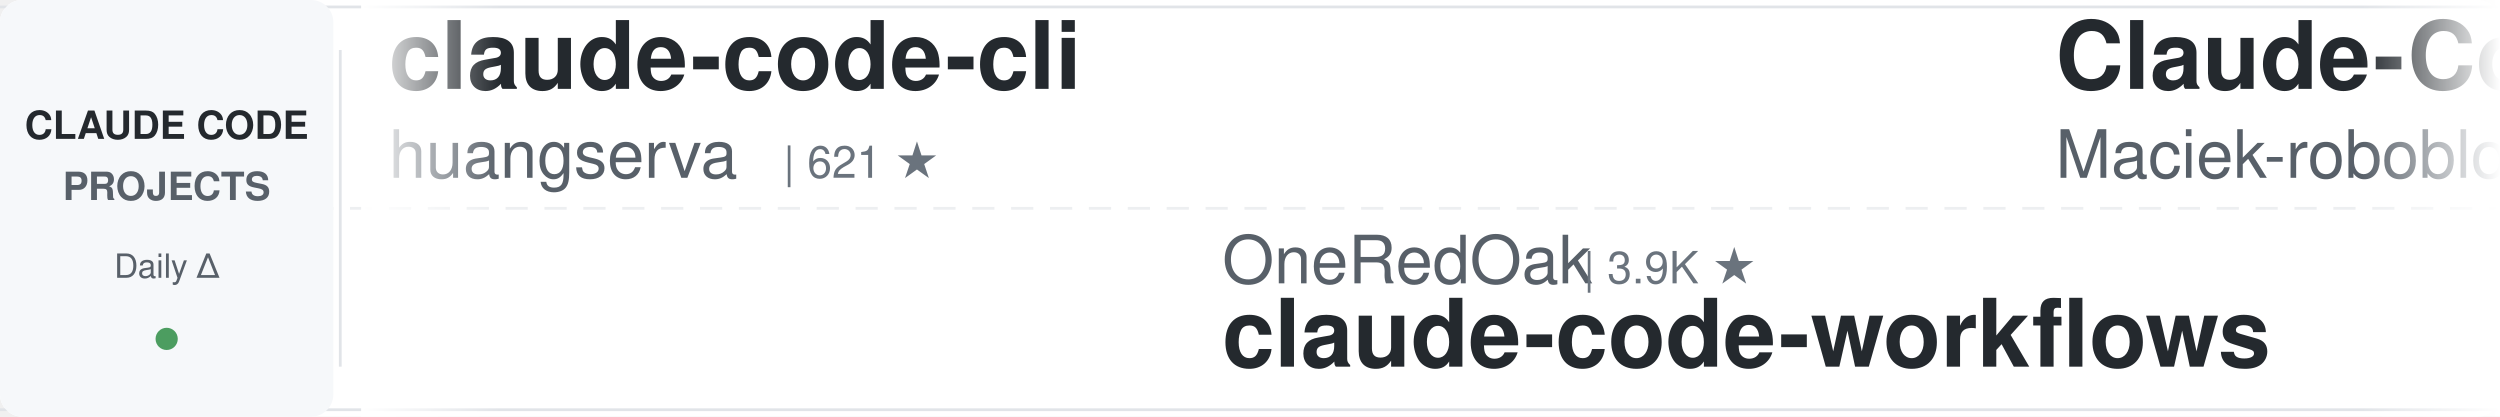
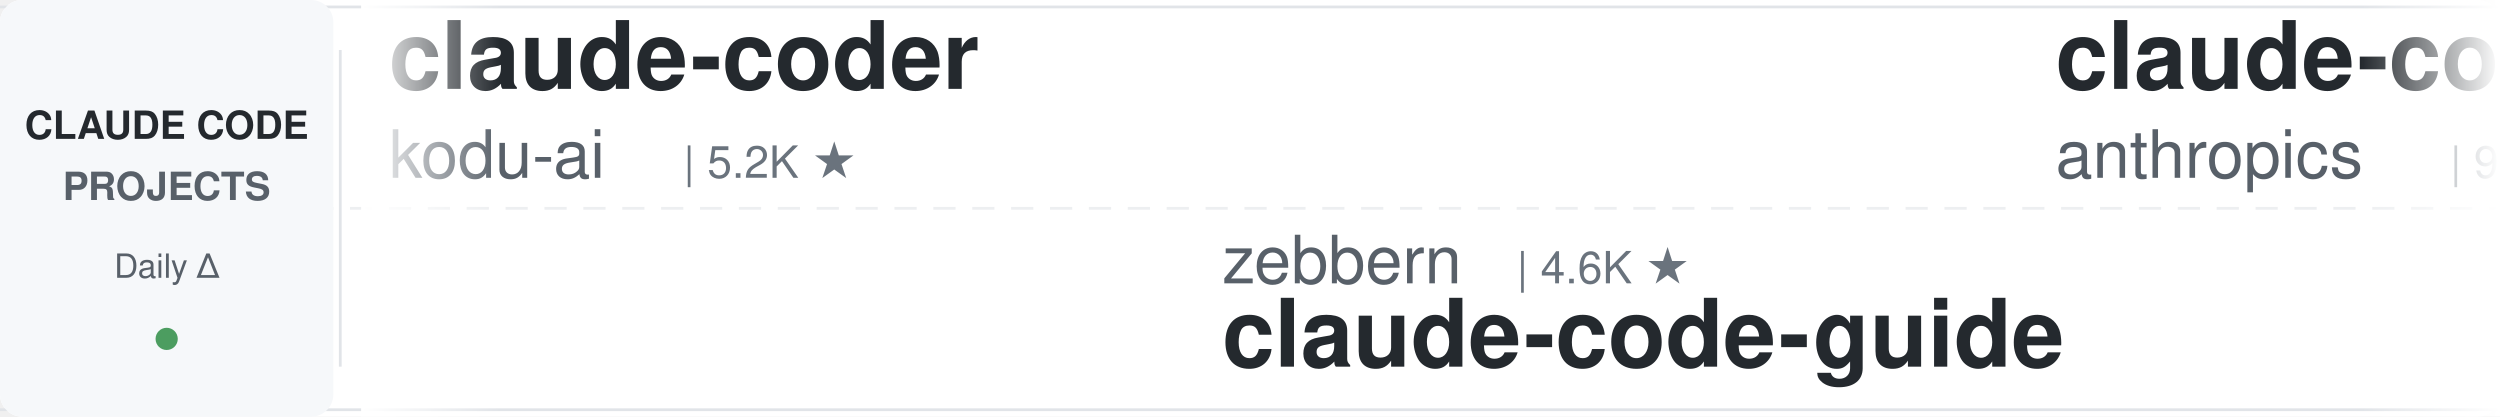
<svg xmlns="http://www.w3.org/2000/svg" width="900" height="150">
  <defs>
    <linearGradient id="leftFade" x1="0%" y1="0%" x2="100%" y2="0%">
      <stop offset="0%" style="stop-color:#ffffff;stop-opacity:1" />
      <stop offset="100%" style="stop-color:#ffffff;stop-opacity:0" />
    </linearGradient>
    <linearGradient id="rightFade" x1="0%" y1="0%" x2="100%" y2="0%">
      <stop offset="0%" style="stop-color:#ffffff;stop-opacity:0" />
      <stop offset="100%" style="stop-color:#ffffff;stop-opacity:1" />
    </linearGradient>
  </defs>
  <rect width="900" height="150" fill="#ffffff" rx="8" />
  <rect x="0" y="2" width="900" height="1" fill="#e1e4e8" />
  <rect x="0" y="147" width="900" height="1" fill="#e1e4e8" />
  <line x1="0" y1="75" x2="900" y2="75" stroke="#e1e4e8" stroke-width="1" stroke-dasharray="8 6" opacity="0.6" />
  <rect x="0" y="0" width="120" height="150" fill="#f6f8fa" rx="8" />
  <text x="60" y="50" font-family="-apple-system, BlinkMacSystemFont, 'Segoe UI', Helvetica, Arial, sans-serif" font-size="14" font-weight="600" fill="#24292e" text-anchor="middle">CLAUDE CODE</text>
  <text x="60" y="72" font-family="-apple-system, BlinkMacSystemFont, 'Segoe UI', Helvetica, Arial, sans-serif" font-size="14" font-weight="600" fill="#586069" text-anchor="middle">PROJECTS</text>
  <text x="60" y="100" font-family="-apple-system, BlinkMacSystemFont, 'Segoe UI', Helvetica, Arial, sans-serif" font-size="12" font-weight="500" fill="#586069" text-anchor="middle">Daily Δ</text>
  <circle cx="60" cy="122" r="4" fill="#22863a" opacity="0.8" />
  <rect x="122" y="18" width="1" height="114" fill="#e1e4e8" />
  <clipPath id="tickerClip">
    <rect x="130" y="0" width="770" height="150" />
  </clipPath>
  <g clip-path="url(#tickerClip)">
    <g id="tickerItems">
      <animateTransform attributeName="transform" attributeType="XML" type="translate" from="0 0" to="-3000 0" dur="54s" repeatCount="indefinite" />
      <g transform="translate(0, 0)">
-         <text x="140" y="32" font-family="-apple-system, BlinkMacSystemFont, 'Segoe UI', Helvetica, Arial, sans-serif" font-size="34" font-weight="600" fill="#24292e">claude-code-cli</text>
-         <text x="140" y="64" font-family="-apple-system, BlinkMacSystemFont, 'Segoe UI', Helvetica, Arial, sans-serif" font-size="24" font-weight="400" fill="#586069">huangserva</text>
-         <text x="282" y="64" font-family="-apple-system, BlinkMacSystemFont, 'Segoe UI', Helvetica, Arial, sans-serif" font-size="16" font-weight="500" fill="#6a737d">| 621 ★</text>
+         <text x="140" y="32" font-family="-apple-system, BlinkMacSystemFont, 'Segoe UI', Helvetica, Arial, sans-serif" font-size="34" font-weight="600" fill="#24292e">claude-coder</text>
+         <text x="140" y="64" font-family="-apple-system, BlinkMacSystemFont, 'Segoe UI', Helvetica, Arial, sans-serif" font-size="24" font-weight="400" fill="#586069">kodu-ai</text>
+         <text x="246" y="64" font-family="-apple-system, BlinkMacSystemFont, 'Segoe UI', Helvetica, Arial, sans-serif" font-size="16" font-weight="500" fill="#6a737d">| 5.2K ★</text>
      </g>
      <g transform="translate(300, 0)">
-         <text x="140" y="102" font-family="-apple-system, BlinkMacSystemFont, 'Segoe UI', Helvetica, Arial, sans-serif" font-size="24" font-weight="400" fill="#586069">OneRedOak</text>
-         <text x="270" y="102" font-family="-apple-system, BlinkMacSystemFont, 'Segoe UI', Helvetica, Arial, sans-serif" font-size="16" font-weight="500" fill="#6a737d">| 3.9K ★</text>
-         <text x="140" y="132" font-family="-apple-system, BlinkMacSystemFont, 'Segoe UI', Helvetica, Arial, sans-serif" font-size="34" font-weight="600" fill="#24292e">claude-code-workflows</text>
+         <text x="140" y="102" font-family="-apple-system, BlinkMacSystemFont, 'Segoe UI', Helvetica, Arial, sans-serif" font-size="24" font-weight="400" fill="#586069">zebbern</text>
+         <text x="246" y="102" font-family="-apple-system, BlinkMacSystemFont, 'Segoe UI', Helvetica, Arial, sans-serif" font-size="16" font-weight="500" fill="#6a737d">| 4.6K ★</text>
+         <text x="140" y="132" font-family="-apple-system, BlinkMacSystemFont, 'Segoe UI', Helvetica, Arial, sans-serif" font-size="34" font-weight="600" fill="#24292e">claude-code-guide</text>
      </g>
      <g transform="translate(600, 0)">
-         <text x="140" y="32" font-family="-apple-system, BlinkMacSystemFont, 'Segoe UI', Helvetica, Arial, sans-serif" font-size="34" font-weight="600" fill="#24292e">Claude-Code-Usage-Monito...</text>
-         <text x="140" y="64" font-family="-apple-system, BlinkMacSystemFont, 'Segoe UI', Helvetica, Arial, sans-serif" font-size="24" font-weight="400" fill="#586069">Maciek-roboblog</text>
-         <text x="342" y="64" font-family="-apple-system, BlinkMacSystemFont, 'Segoe UI', Helvetica, Arial, sans-serif" font-size="16" font-weight="500" fill="#6a737d">| 8.6K ★</text>
+         <text x="140" y="32" font-family="-apple-system, BlinkMacSystemFont, 'Segoe UI', Helvetica, Arial, sans-serif" font-size="34" font-weight="600" fill="#24292e">claude-code-base-action</text>
+         <text x="140" y="64" font-family="-apple-system, BlinkMacSystemFont, 'Segoe UI', Helvetica, Arial, sans-serif" font-size="24" font-weight="400" fill="#586069">anthropics</text>
+         <text x="282" y="64" font-family="-apple-system, BlinkMacSystemFont, 'Segoe UI', Helvetica, Arial, sans-serif" font-size="16" font-weight="500" fill="#6a737d">| 949 ★</text>
      </g>
      <g transform="translate(900, 0)">
-         <text x="140" y="102" font-family="-apple-system, BlinkMacSystemFont, 'Segoe UI', Helvetica, Arial, sans-serif" font-size="24" font-weight="400" fill="#586069">kodu-ai</text>
-         <text x="246" y="102" font-family="-apple-system, BlinkMacSystemFont, 'Segoe UI', Helvetica, Arial, sans-serif" font-size="16" font-weight="500" fill="#6a737d">| 5.2K ★</text>
-         <text x="140" y="132" font-family="-apple-system, BlinkMacSystemFont, 'Segoe UI', Helvetica, Arial, sans-serif" font-size="34" font-weight="600" fill="#24292e">claude-coder</text>
+         <text x="140" y="102" font-family="-apple-system, BlinkMacSystemFont, 'Segoe UI', Helvetica, Arial, sans-serif" font-size="24" font-weight="400" fill="#586069">oboard</text>
+         <text x="234" y="102" font-family="-apple-system, BlinkMacSystemFont, 'Segoe UI', Helvetica, Arial, sans-serif" font-size="16" font-weight="500" fill="#6a737d">| 3.3K ★</text>
+         <text x="140" y="132" font-family="-apple-system, BlinkMacSystemFont, 'Segoe UI', Helvetica, Arial, sans-serif" font-size="34" font-weight="600" fill="#24292e">claude-code-rev</text>
      </g>
      <g transform="translate(1200, 0)">
-         <text x="140" y="32" font-family="-apple-system, BlinkMacSystemFont, 'Segoe UI', Helvetica, Arial, sans-serif" font-size="34" font-weight="600" fill="#24292e">claude-code-guide</text>
-         <text x="140" y="64" font-family="-apple-system, BlinkMacSystemFont, 'Segoe UI', Helvetica, Arial, sans-serif" font-size="24" font-weight="400" fill="#586069">zebbern</text>
-         <text x="246" y="64" font-family="-apple-system, BlinkMacSystemFont, 'Segoe UI', Helvetica, Arial, sans-serif" font-size="16" font-weight="500" fill="#6a737d">| 4.6K ★</text>
+         <text x="140" y="32" font-family="-apple-system, BlinkMacSystemFont, 'Segoe UI', Helvetica, Arial, sans-serif" font-size="34" font-weight="600" fill="#24292e">claude-code-reverse</text>
+         <text x="140" y="64" font-family="-apple-system, BlinkMacSystemFont, 'Segoe UI', Helvetica, Arial, sans-serif" font-size="24" font-weight="400" fill="#586069">Yuyz0112</text>
+         <text x="258" y="64" font-family="-apple-system, BlinkMacSystemFont, 'Segoe UI', Helvetica, Arial, sans-serif" font-size="16" font-weight="500" fill="#6a737d">| 2.4K ★</text>
      </g>
      <g transform="translate(1500, 0)">
+         <text x="140" y="102" font-family="-apple-system, BlinkMacSystemFont, 'Segoe UI', Helvetica, Arial, sans-serif" font-size="24" font-weight="400" fill="#586069">AICoderTudou</text>
+         <text x="306" y="102" font-family="-apple-system, BlinkMacSystemFont, 'Segoe UI', Helvetica, Arial, sans-serif" font-size="16" font-weight="500" fill="#6a737d">| 496 ★</text>
+         <text x="140" y="132" font-family="-apple-system, BlinkMacSystemFont, 'Segoe UI', Helvetica, Arial, sans-serif" font-size="34" font-weight="600" fill="#24292e">claude-code-tudou</text>
+       </g>
+       <g transform="translate(1800, 0)">
+         <text x="140" y="32" font-family="-apple-system, BlinkMacSystemFont, 'Segoe UI', Helvetica, Arial, sans-serif" font-size="34" font-weight="600" fill="#24292e">Dive-into-Claude-Code</text>
+         <text x="140" y="64" font-family="-apple-system, BlinkMacSystemFont, 'Segoe UI', Helvetica, Arial, sans-serif" font-size="24" font-weight="400" fill="#586069">VILA-Lab</text>
+         <text x="258" y="64" font-family="-apple-system, BlinkMacSystemFont, 'Segoe UI', Helvetica, Arial, sans-serif" font-size="16" font-weight="500" fill="#6a737d">| 2.1K ★</text>
+       </g>
+       <g transform="translate(2100, 0)">
        <text x="140" y="102" font-family="-apple-system, BlinkMacSystemFont, 'Segoe UI', Helvetica, Arial, sans-serif" font-size="24" font-weight="400" fill="#586069">digitalsamba</text>
        <text x="306" y="102" font-family="-apple-system, BlinkMacSystemFont, 'Segoe UI', Helvetica, Arial, sans-serif" font-size="16" font-weight="500" fill="#6a737d">| 2.0K ★</text>
        <text x="140" y="132" font-family="-apple-system, BlinkMacSystemFont, 'Segoe UI', Helvetica, Arial, sans-serif" font-size="34" font-weight="600" fill="#24292e">claude-code-video-toolki...</text>
      </g>
-       <g transform="translate(1800, 0)">
-         <text x="140" y="32" font-family="-apple-system, BlinkMacSystemFont, 'Segoe UI', Helvetica, Arial, sans-serif" font-size="34" font-weight="600" fill="#24292e">claude-code-book</text>
-         <text x="140" y="64" font-family="-apple-system, BlinkMacSystemFont, 'Segoe UI', Helvetica, Arial, sans-serif" font-size="24" font-weight="400" fill="#586069">lintsinghua</text>
-         <text x="294" y="64" font-family="-apple-system, BlinkMacSystemFont, 'Segoe UI', Helvetica, Arial, sans-serif" font-size="16" font-weight="500" fill="#6a737d">| 4.1K ★</text>
-       </g>
-       <g transform="translate(2100, 0)">
-         <text x="140" y="102" font-family="-apple-system, BlinkMacSystemFont, 'Segoe UI', Helvetica, Arial, sans-serif" font-size="24" font-weight="400" fill="#586069">nicedreamzapp</text>
-         <text x="318" y="102" font-family="-apple-system, BlinkMacSystemFont, 'Segoe UI', Helvetica, Arial, sans-serif" font-size="16" font-weight="500" fill="#6a737d">| 3.2K ★</text>
-         <text x="140" y="132" font-family="-apple-system, BlinkMacSystemFont, 'Segoe UI', Helvetica, Arial, sans-serif" font-size="34" font-weight="600" fill="#24292e">claude-code-local</text>
-       </g>
      <g transform="translate(2400, 0)">
-         <text x="140" y="32" font-family="-apple-system, BlinkMacSystemFont, 'Segoe UI', Helvetica, Arial, sans-serif" font-size="34" font-weight="600" fill="#24292e">claude-code-plugins-plus...</text>
-         <text x="140" y="64" font-family="-apple-system, BlinkMacSystemFont, 'Segoe UI', Helvetica, Arial, sans-serif" font-size="24" font-weight="400" fill="#586069">jeremylongshore</text>
-         <text x="342" y="64" font-family="-apple-system, BlinkMacSystemFont, 'Segoe UI', Helvetica, Arial, sans-serif" font-size="16" font-weight="500" fill="#6a737d">| 2.7K ★</text>
+         <text x="140" y="32" font-family="-apple-system, BlinkMacSystemFont, 'Segoe UI', Helvetica, Arial, sans-serif" font-size="34" font-weight="600" fill="#24292e">claude-code-ultimate-gui...</text>
+         <text x="140" y="64" font-family="-apple-system, BlinkMacSystemFont, 'Segoe UI', Helvetica, Arial, sans-serif" font-size="24" font-weight="400" fill="#586069">FlorianBruniaux</text>
+         <text x="342" y="64" font-family="-apple-system, BlinkMacSystemFont, 'Segoe UI', Helvetica, Arial, sans-serif" font-size="16" font-weight="500" fill="#6a737d">| 5.8K ★</text>
      </g>
      <g transform="translate(2700, 0)">
-         <text x="140" y="102" font-family="-apple-system, BlinkMacSystemFont, 'Segoe UI', Helvetica, Arial, sans-serif" font-size="24" font-weight="400" fill="#586069">Windy3f3f3f3f</text>
-         <text x="318" y="102" font-family="-apple-system, BlinkMacSystemFont, 'Segoe UI', Helvetica, Arial, sans-serif" font-size="16" font-weight="500" fill="#6a737d">| 3.5K ★</text>
-         <text x="140" y="132" font-family="-apple-system, BlinkMacSystemFont, 'Segoe UI', Helvetica, Arial, sans-serif" font-size="34" font-weight="600" fill="#24292e">how-claude-code-works</text>
+         <text x="140" y="102" font-family="-apple-system, BlinkMacSystemFont, 'Segoe UI', Helvetica, Arial, sans-serif" font-size="24" font-weight="400" fill="#586069">Donchitos</text>
+         <text x="270" y="102" font-family="-apple-system, BlinkMacSystemFont, 'Segoe UI', Helvetica, Arial, sans-serif" font-size="16" font-weight="500" fill="#6a737d">| 24.2K ★</text>
+         <text x="140" y="132" font-family="-apple-system, BlinkMacSystemFont, 'Segoe UI', Helvetica, Arial, sans-serif" font-size="34" font-weight="600" fill="#24292e">Claude-Code-Game-Studios</text>
      </g>
      <g transform="translate(3000, 0)">
-         <text x="140" y="32" font-family="-apple-system, BlinkMacSystemFont, 'Segoe UI', Helvetica, Arial, sans-serif" font-size="34" font-weight="600" fill="#24292e">claude-code-cli</text>
-         <text x="140" y="64" font-family="-apple-system, BlinkMacSystemFont, 'Segoe UI', Helvetica, Arial, sans-serif" font-size="24" font-weight="400" fill="#586069">huangserva</text>
-         <text x="282" y="64" font-family="-apple-system, BlinkMacSystemFont, 'Segoe UI', Helvetica, Arial, sans-serif" font-size="16" font-weight="500" fill="#6a737d">| 621 ★</text>
+         <text x="140" y="32" font-family="-apple-system, BlinkMacSystemFont, 'Segoe UI', Helvetica, Arial, sans-serif" font-size="34" font-weight="600" fill="#24292e">claude-coder</text>
+         <text x="140" y="64" font-family="-apple-system, BlinkMacSystemFont, 'Segoe UI', Helvetica, Arial, sans-serif" font-size="24" font-weight="400" fill="#586069">kodu-ai</text>
+         <text x="246" y="64" font-family="-apple-system, BlinkMacSystemFont, 'Segoe UI', Helvetica, Arial, sans-serif" font-size="16" font-weight="500" fill="#6a737d">| 5.2K ★</text>
      </g>
      <g transform="translate(3300, 0)">
-         <text x="140" y="102" font-family="-apple-system, BlinkMacSystemFont, 'Segoe UI', Helvetica, Arial, sans-serif" font-size="24" font-weight="400" fill="#586069">OneRedOak</text>
-         <text x="270" y="102" font-family="-apple-system, BlinkMacSystemFont, 'Segoe UI', Helvetica, Arial, sans-serif" font-size="16" font-weight="500" fill="#6a737d">| 3.9K ★</text>
-         <text x="140" y="132" font-family="-apple-system, BlinkMacSystemFont, 'Segoe UI', Helvetica, Arial, sans-serif" font-size="34" font-weight="600" fill="#24292e">claude-code-workflows</text>
+         <text x="140" y="102" font-family="-apple-system, BlinkMacSystemFont, 'Segoe UI', Helvetica, Arial, sans-serif" font-size="24" font-weight="400" fill="#586069">zebbern</text>
+         <text x="246" y="102" font-family="-apple-system, BlinkMacSystemFont, 'Segoe UI', Helvetica, Arial, sans-serif" font-size="16" font-weight="500" fill="#6a737d">| 4.6K ★</text>
+         <text x="140" y="132" font-family="-apple-system, BlinkMacSystemFont, 'Segoe UI', Helvetica, Arial, sans-serif" font-size="34" font-weight="600" fill="#24292e">claude-code-guide</text>
      </g>
      <g transform="translate(3600, 0)">
-         <text x="140" y="32" font-family="-apple-system, BlinkMacSystemFont, 'Segoe UI', Helvetica, Arial, sans-serif" font-size="34" font-weight="600" fill="#24292e">Claude-Code-Usage-Monito...</text>
-         <text x="140" y="64" font-family="-apple-system, BlinkMacSystemFont, 'Segoe UI', Helvetica, Arial, sans-serif" font-size="24" font-weight="400" fill="#586069">Maciek-roboblog</text>
-         <text x="342" y="64" font-family="-apple-system, BlinkMacSystemFont, 'Segoe UI', Helvetica, Arial, sans-serif" font-size="16" font-weight="500" fill="#6a737d">| 8.6K ★</text>
+         <text x="140" y="32" font-family="-apple-system, BlinkMacSystemFont, 'Segoe UI', Helvetica, Arial, sans-serif" font-size="34" font-weight="600" fill="#24292e">claude-code-base-action</text>
+         <text x="140" y="64" font-family="-apple-system, BlinkMacSystemFont, 'Segoe UI', Helvetica, Arial, sans-serif" font-size="24" font-weight="400" fill="#586069">anthropics</text>
+         <text x="282" y="64" font-family="-apple-system, BlinkMacSystemFont, 'Segoe UI', Helvetica, Arial, sans-serif" font-size="16" font-weight="500" fill="#6a737d">| 949 ★</text>
      </g>
      <g transform="translate(3900, 0)">
-         <text x="140" y="102" font-family="-apple-system, BlinkMacSystemFont, 'Segoe UI', Helvetica, Arial, sans-serif" font-size="24" font-weight="400" fill="#586069">kodu-ai</text>
-         <text x="246" y="102" font-family="-apple-system, BlinkMacSystemFont, 'Segoe UI', Helvetica, Arial, sans-serif" font-size="16" font-weight="500" fill="#6a737d">| 5.2K ★</text>
-         <text x="140" y="132" font-family="-apple-system, BlinkMacSystemFont, 'Segoe UI', Helvetica, Arial, sans-serif" font-size="34" font-weight="600" fill="#24292e">claude-coder</text>
+         <text x="140" y="102" font-family="-apple-system, BlinkMacSystemFont, 'Segoe UI', Helvetica, Arial, sans-serif" font-size="24" font-weight="400" fill="#586069">oboard</text>
+         <text x="234" y="102" font-family="-apple-system, BlinkMacSystemFont, 'Segoe UI', Helvetica, Arial, sans-serif" font-size="16" font-weight="500" fill="#6a737d">| 3.3K ★</text>
+         <text x="140" y="132" font-family="-apple-system, BlinkMacSystemFont, 'Segoe UI', Helvetica, Arial, sans-serif" font-size="34" font-weight="600" fill="#24292e">claude-code-rev</text>
      </g>
    </g>
  </g>
  <rect x="130" y="0" width="50" height="150" fill="url(#leftFade)" />
  <rect x="850" y="0" width="50" height="150" fill="url(#rightFade)" />
</svg>
